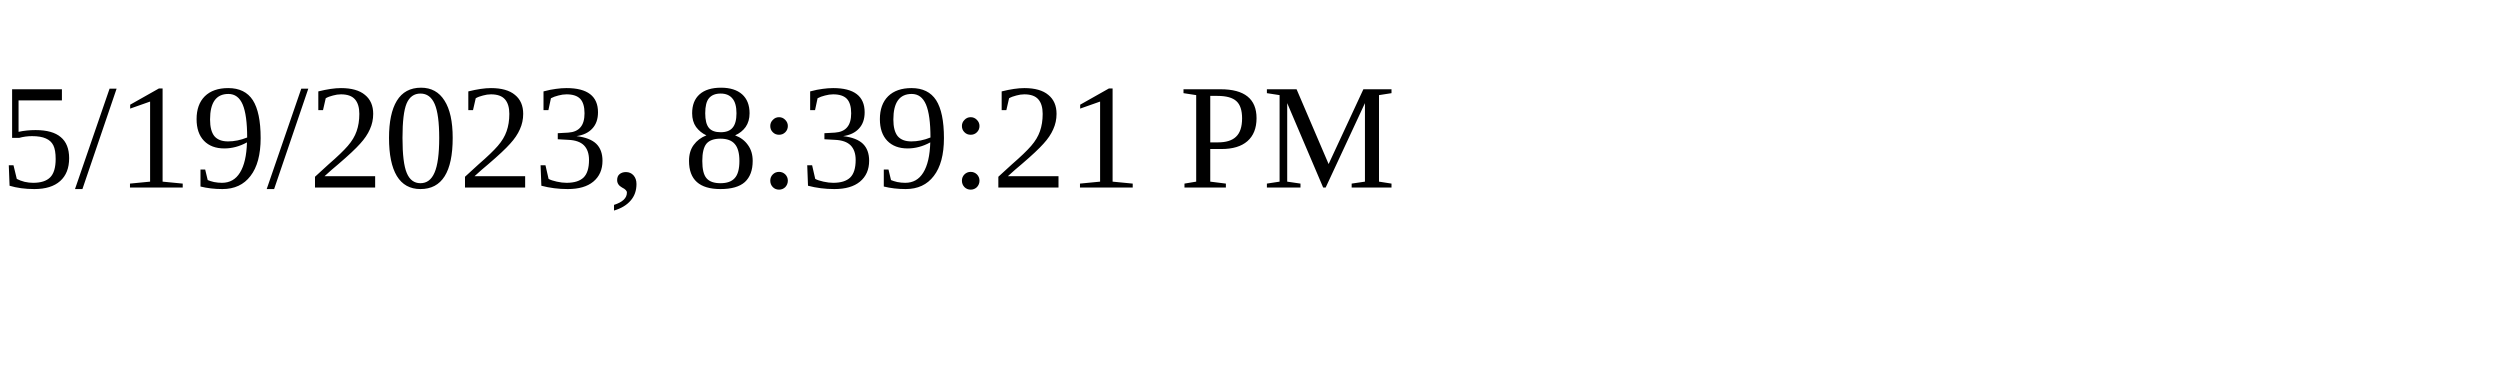
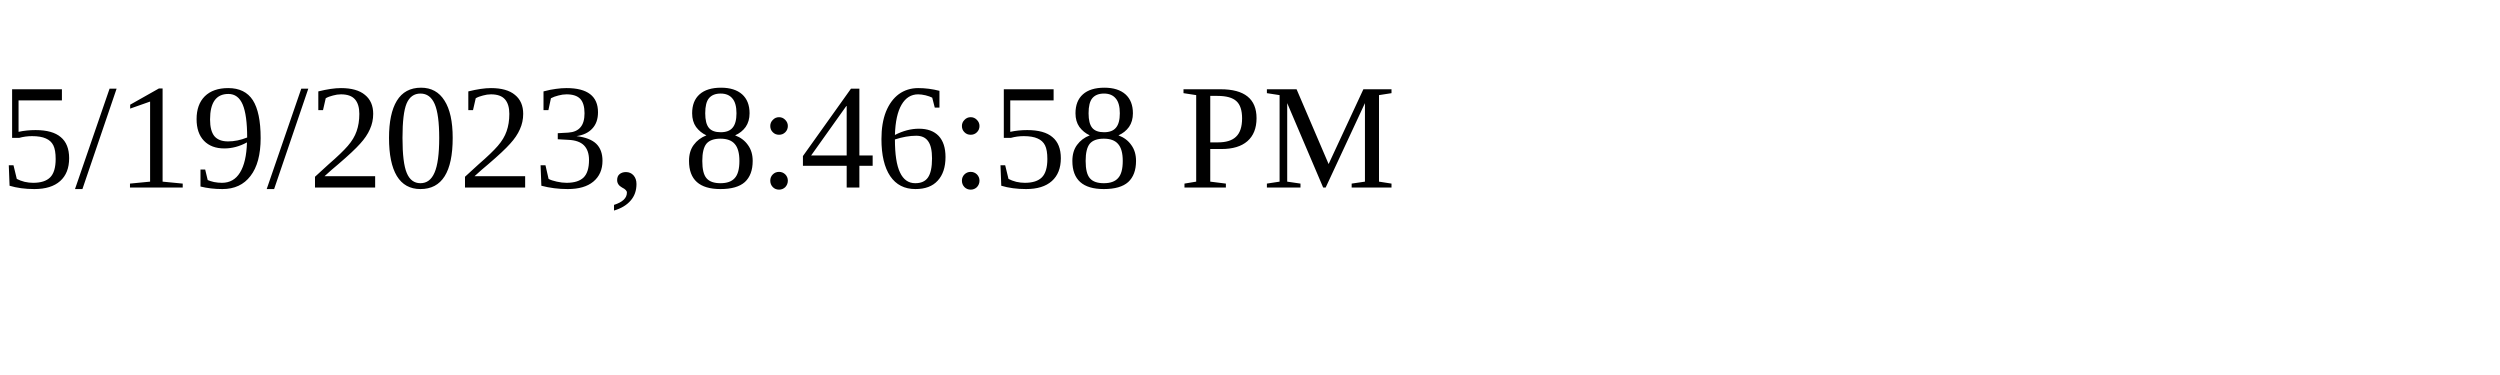
<svg xmlns="http://www.w3.org/2000/svg" height="30" width="200">
-   <text x="0" y="15">5/19/2023, 8:39:21 PM</text>
+   <text x="0" y="15">5/19/2023, 8:46:58 PM</text>
</svg>
